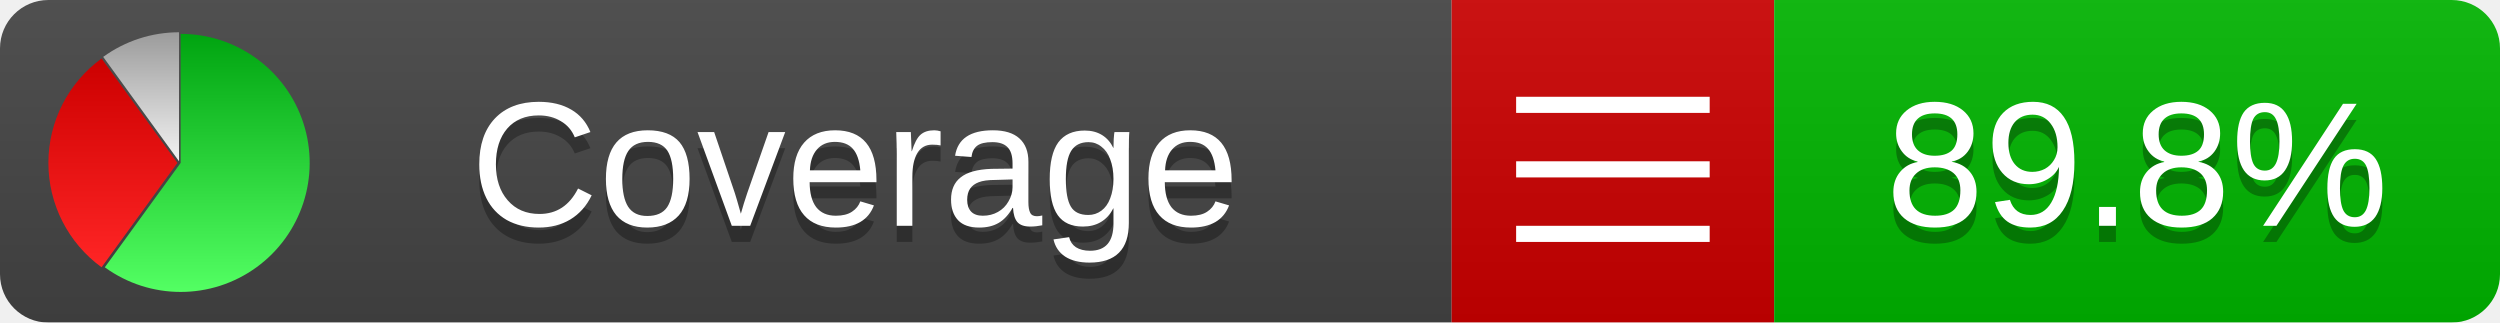
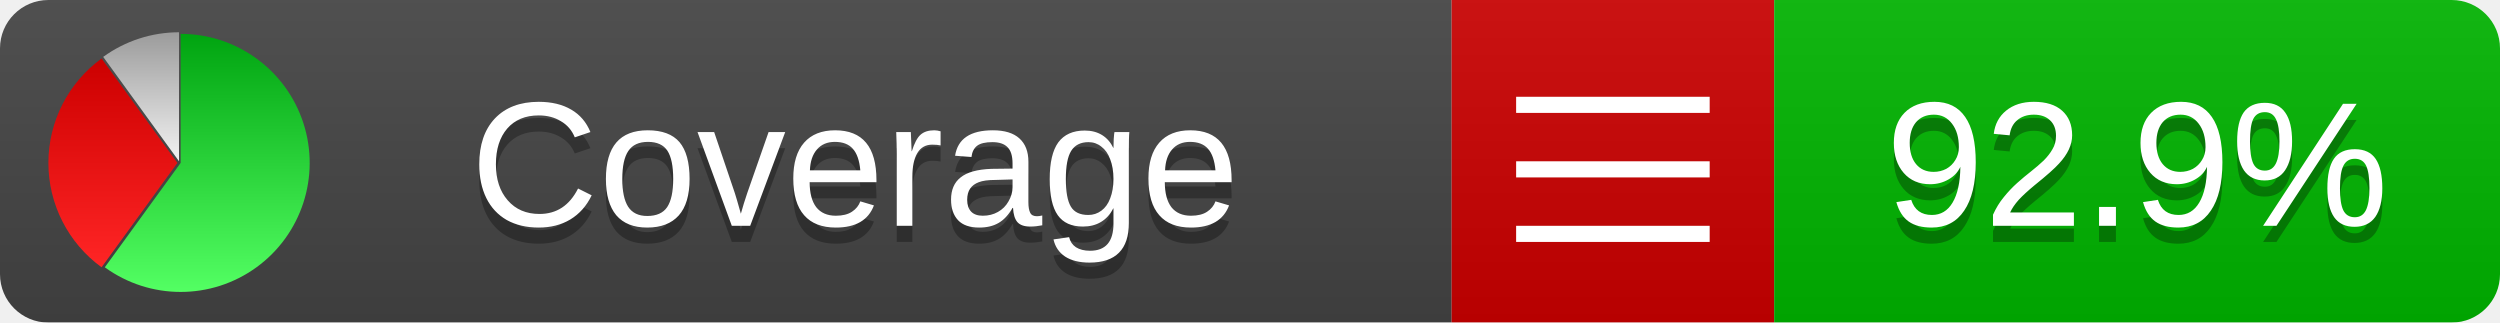
<svg xmlns="http://www.w3.org/2000/svg" xmlns:xlink="http://www.w3.org/1999/xlink" width="155" height="20">
  <style type="text/css">
          
            @keyframes fadeout {
              0 % { visibility: visible; opacity: 1; }
              40% { visibility: visible; opacity: 1; }
              50% { visibility: hidden; opacity: 0; }
              90% { visibility: hidden; opacity: 0; }
              100% { visibility: visible; opacity: 1; }
            }
            @keyframes fadein {
              0% { visibility: hidden; opacity: 0; }
              40% { visibility: hidden; opacity: 0; }
              50% { visibility: visible; opacity: 1; }
              90% { visibility: visible; opacity: 1; }
              100% { visibility: hidden; opacity: 0; }
            }
            .linecoverage {
                animation-duration: 10s;
                animation-name: fadeout;
                animation-iteration-count: infinite;
            }
            .branchcoverage {
                animation-duration: 10s;
                animation-name: fadein;
                animation-iteration-count: infinite;
            }
          
    </style>
  <defs>
    <linearGradient id="gradient" x2="0" y2="100%">
      <stop offset="0" stop-color="#bbb" stop-opacity=".1" />
      <stop offset="1" stop-opacity=".1" />
    </linearGradient>
    <linearGradient id="green" x2="0" y2="100%">
      <stop offset="0" stop-color="#00A410" />
      <stop offset="1" stop-color="#53FF63" />
    </linearGradient>
    <linearGradient id="red" x2="0" y2="100%">
      <stop offset="0" stop-color="#C00" />
      <stop offset="1" stop-color="#FF2525" />
    </linearGradient>
    <linearGradient id="gray" x2="0" y2="100%">
      <stop offset="0" stop-color="#9B9B9B" />
      <stop offset="1" stop-color="#F3F3F3" />
    </linearGradient>
    <mask id="mask">
      <rect width="155" height="20" rx="3" fill="#fff" />
    </mask>
    <g id="icon">
      <path style="fill:url(#green);" d="M205,202.5 l0,-200 a200,200 0 1,1 -117.558,361.803 z" />
      <path style="fill:url(#red);" d="M200,202.5 l-117.558,161.803 a200,200 0 0,1 0,-323.607 z" />
      <path style="fill:url(#gray);" d="M202.5,200 l-117.558,-161.803 a200,200 0 0,1 117.558,-38.196 z" />
    </g>
  </defs>
  <g mask="url(#mask)">
    <rect x="0" y="0" width="90" height="20" fill="#444" />
    <rect x="90" y="0" width="20" height="20" fill="#c00" />
    <rect x="110" y="0" width="45" height="20" fill="#00B600" />
    <rect x="0" y="0" width="155" height="20" fill="url(#gradient)" />
  </g>
  <g>
    <path class="" stroke="#fff" d="M94 6.5 h12 M94 10.5 h12 M94 14.5 h12" />
  </g>
  <g fill="#fff" text-anchor="middle" font-family="Verdana,Arial,Geneva,sans-serif" font-size="11">
    <a xlink:href="https://github.com/danielpalme/ReportGenerator" target="_top">
      <use xlink:href="#icon" transform="translate(3,2) scale(.04)" />
    </a>
    <text x="53" y="15" fill="#010101" fill-opacity=".3">Coverage</text>
    <text x="53" y="14" fill="#fff">Coverage</text>
-     <text class="" x="132.5" y="15" fill="#010101" fill-opacity=".3">89.8%</text>
-     <text class="" x="132.5" y="14">89.8%</text>
+     <text class="" x="132.5" y="15" fill="#010101" fill-opacity=".3">92.9%</text>
+     <text class="" x="132.5" y="14">92.9%</text>
  </g>
  <g>
    <rect class="" x="90" y="0" width="65" height="20" fill-opacity="0" />
  </g>
</svg>
